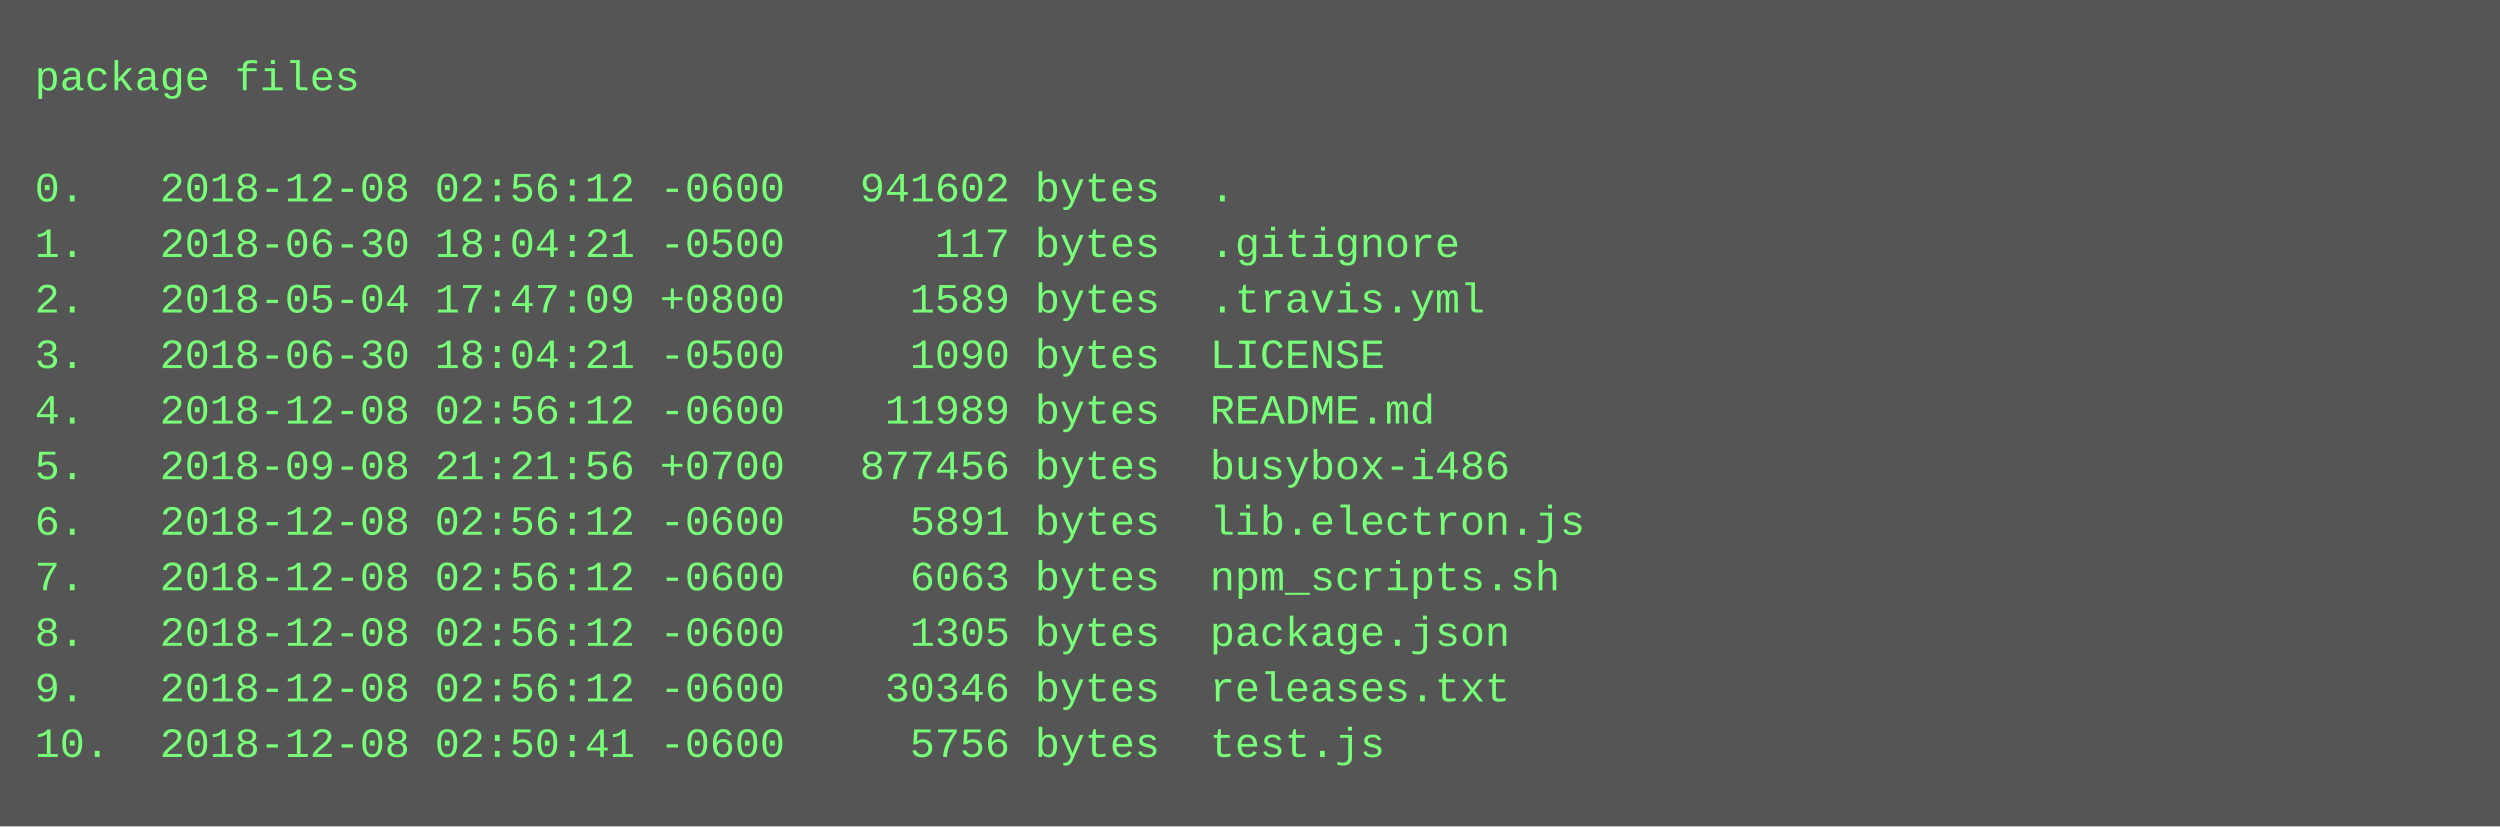
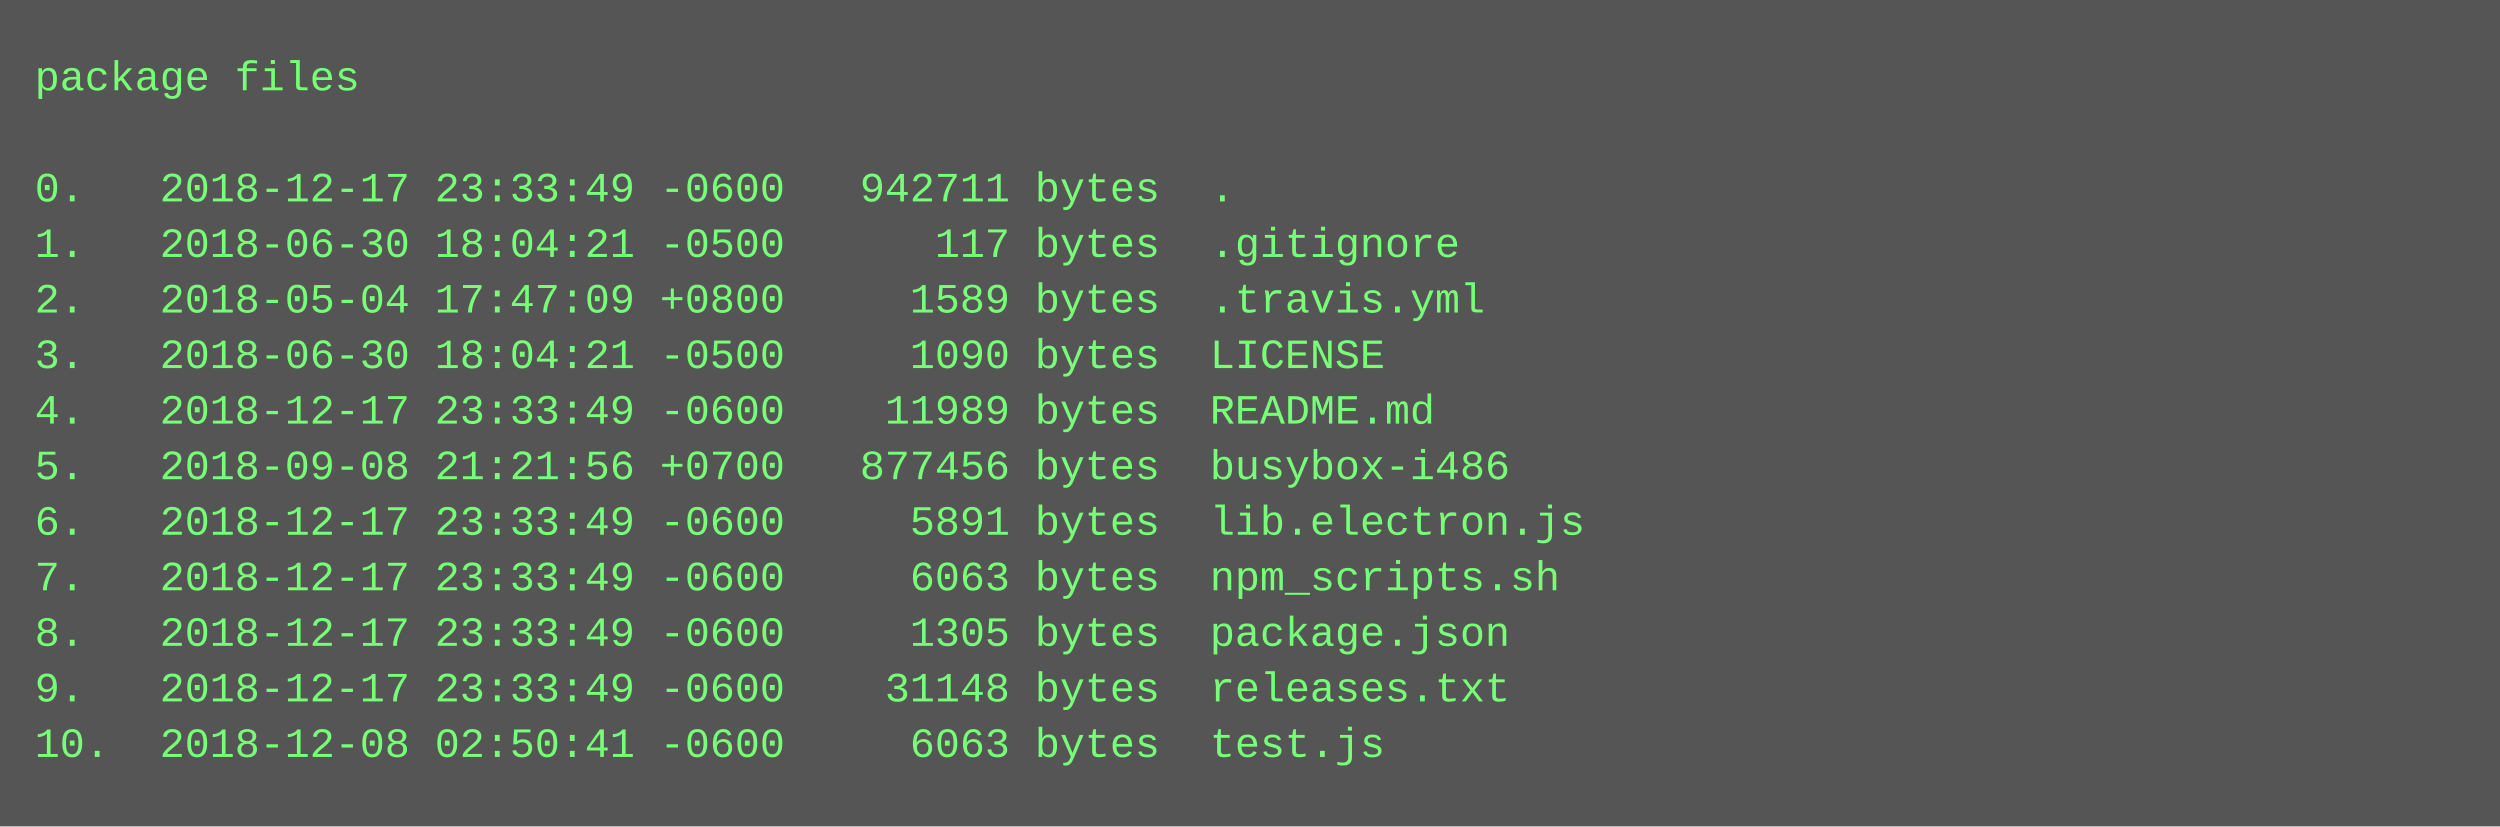
<svg xmlns="http://www.w3.org/2000/svg" height="238" width="720">
  <rect height="238" fill="#555" width="720" />
  <text fill="#7f7" font-family="Courier New" font-size="12" xml:space="preserve">
    <tspan x="10" y="26">package files</tspan>
    <tspan x="10" y="42" />
-     <tspan x="10" y="58">0.   2018-12-08 02:56:12 -0600   941602 bytes  .</tspan>
+     <tspan x="10" y="58">0.   2018-12-17 23:33:49 -0600   942711 bytes  .</tspan>
    <tspan x="10" y="74">1.   2018-06-30 18:04:21 -0500      117 bytes  .gitignore</tspan>
    <tspan x="10" y="90">2.   2018-05-04 17:47:09 +0800     1589 bytes  .travis.yml</tspan>
    <tspan x="10" y="106">3.   2018-06-30 18:04:21 -0500     1090 bytes  LICENSE</tspan>
-     <tspan x="10" y="122">4.   2018-12-08 02:56:12 -0600    11989 bytes  README.md</tspan>
+     <tspan x="10" y="122">4.   2018-12-17 23:33:49 -0600    11989 bytes  README.md</tspan>
    <tspan x="10" y="138">5.   2018-09-08 21:21:56 +0700   877456 bytes  busybox-i486</tspan>
-     <tspan x="10" y="154">6.   2018-12-08 02:56:12 -0600     5891 bytes  lib.electron.js</tspan>
-     <tspan x="10" y="170">7.   2018-12-08 02:56:12 -0600     6063 bytes  npm_scripts.sh</tspan>
-     <tspan x="10" y="186">8.   2018-12-08 02:56:12 -0600     1305 bytes  package.json</tspan>
-     <tspan x="10" y="202">9.   2018-12-08 02:56:12 -0600    30346 bytes  releases.txt</tspan>
-     <tspan x="10" y="218">10.  2018-12-08 02:50:41 -0600     5756 bytes  test.js</tspan>
+     <tspan x="10" y="154">6.   2018-12-17 23:33:49 -0600     5891 bytes  lib.electron.js</tspan>
+     <tspan x="10" y="170">7.   2018-12-17 23:33:49 -0600     6063 bytes  npm_scripts.sh</tspan>
+     <tspan x="10" y="186">8.   2018-12-17 23:33:49 -0600     1305 bytes  package.json</tspan>
+     <tspan x="10" y="202">9.   2018-12-17 23:33:49 -0600    31148 bytes  releases.txt</tspan>
+     <tspan x="10" y="218">10.  2018-12-08 02:50:41 -0600     6063 bytes  test.js</tspan>
  </text>
</svg>
